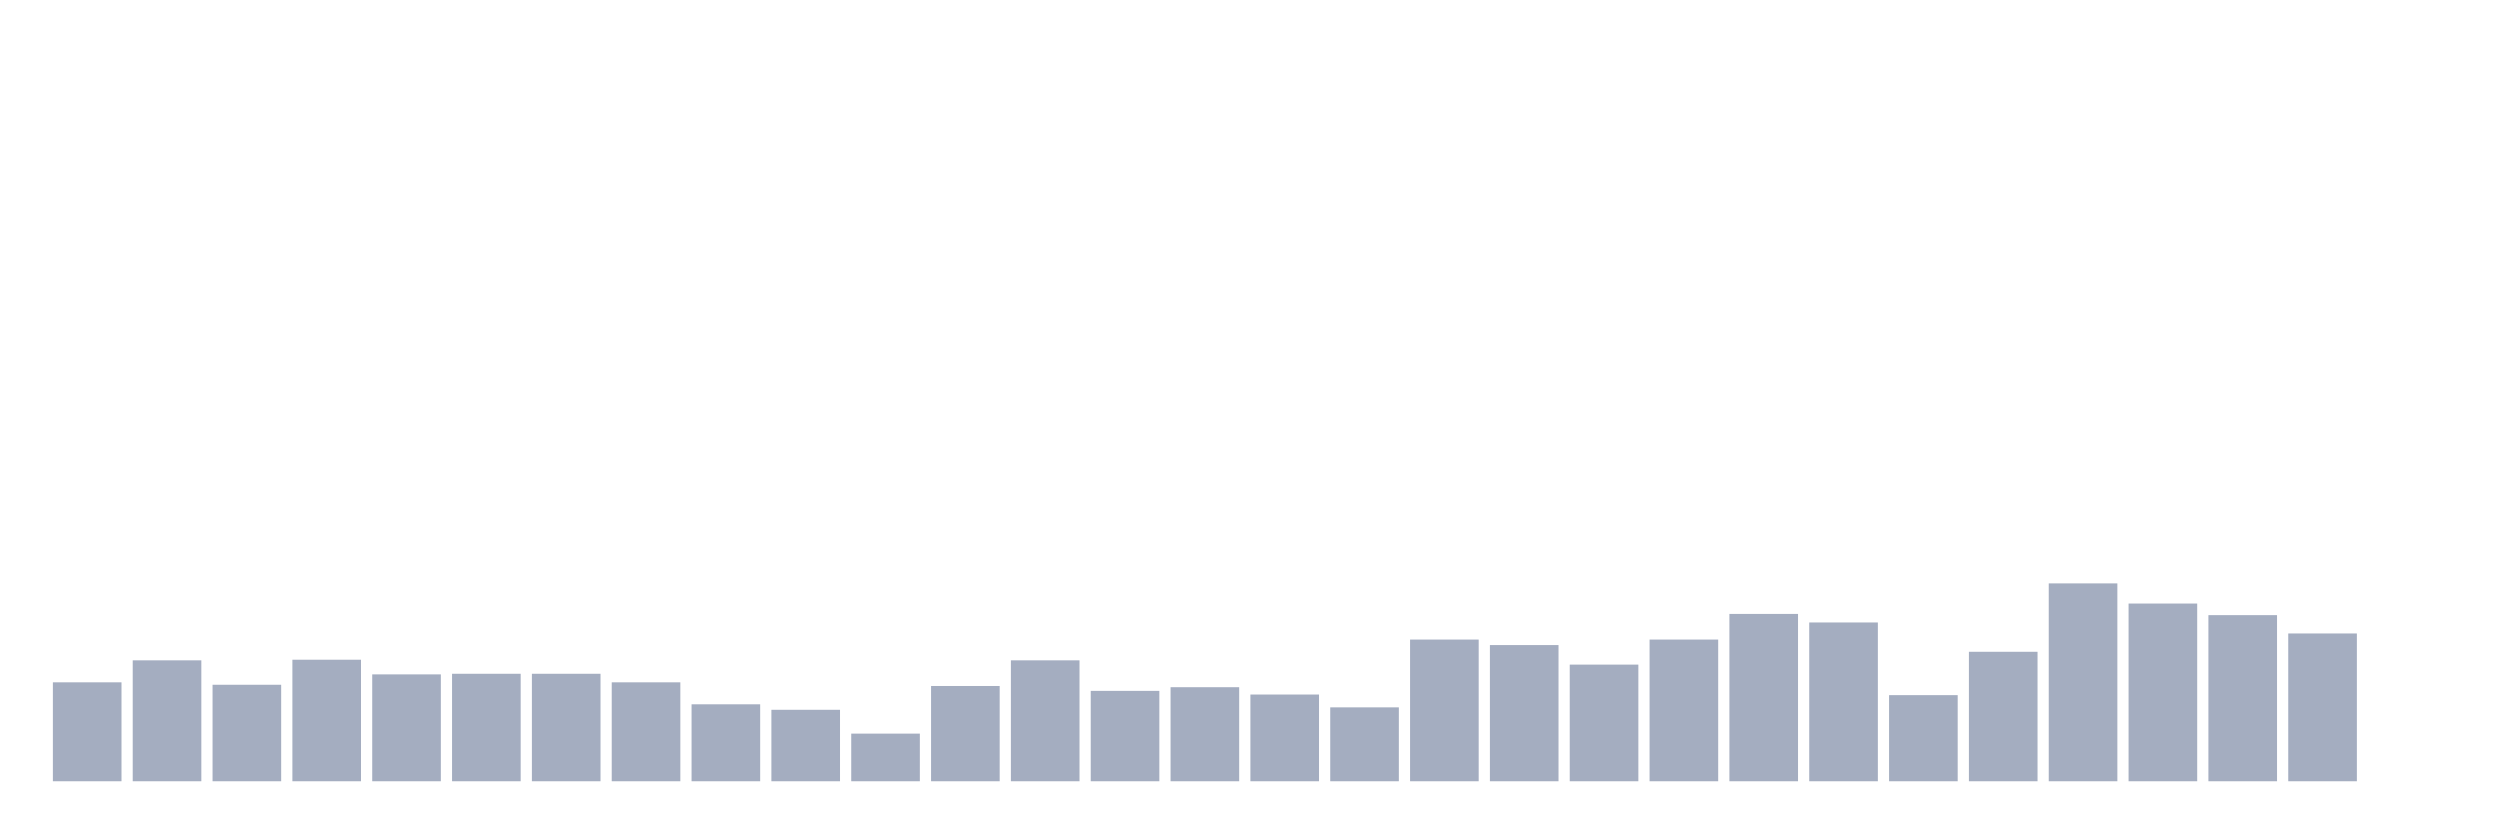
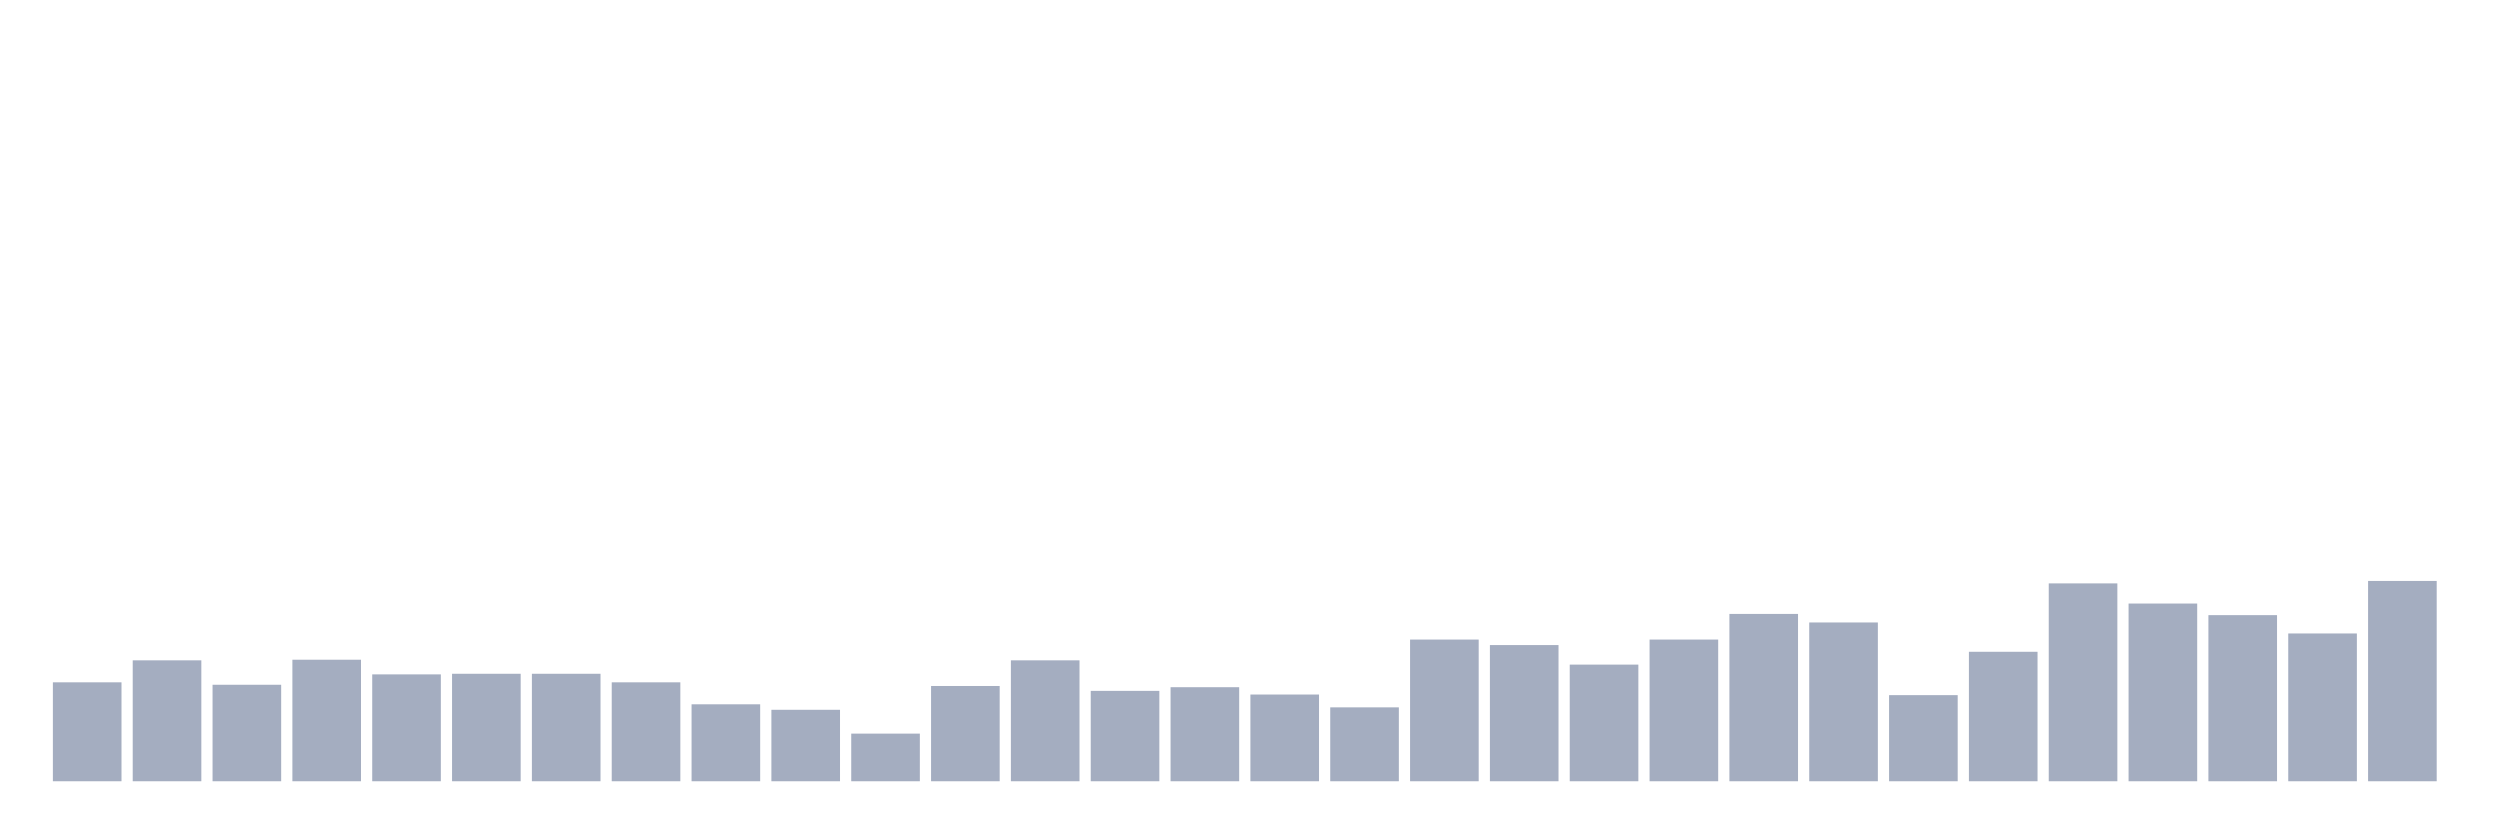
<svg xmlns="http://www.w3.org/2000/svg" viewBox="0 0 480 160">
  <g transform="translate(10,10)">
    <rect class="bar" x="0.153" width="13.175" y="121.005" height="18.995" fill="rgb(164,173,192)" />
    <rect class="bar" x="15.482" width="13.175" y="116.784" height="23.216" fill="rgb(164,173,192)" />
    <rect class="bar" x="30.81" width="13.175" y="121.474" height="18.526" fill="rgb(164,173,192)" />
    <rect class="bar" x="46.138" width="13.175" y="116.667" height="23.333" fill="rgb(164,173,192)" />
    <rect class="bar" x="61.466" width="13.175" y="119.481" height="20.519" fill="rgb(164,173,192)" />
    <rect class="bar" x="76.794" width="13.175" y="119.363" height="20.637" fill="rgb(164,173,192)" />
    <rect class="bar" x="92.123" width="13.175" y="119.363" height="20.637" fill="rgb(164,173,192)" />
    <rect class="bar" x="107.451" width="13.175" y="121.005" height="18.995" fill="rgb(164,173,192)" />
    <rect class="bar" x="122.779" width="13.175" y="125.226" height="14.774" fill="rgb(164,173,192)" />
    <rect class="bar" x="138.107" width="13.175" y="126.281" height="13.719" fill="rgb(164,173,192)" />
    <rect class="bar" x="153.436" width="13.175" y="130.854" height="9.146" fill="rgb(164,173,192)" />
    <rect class="bar" x="168.764" width="13.175" y="121.709" height="18.291" fill="rgb(164,173,192)" />
    <rect class="bar" x="184.092" width="13.175" y="116.784" height="23.216" fill="rgb(164,173,192)" />
    <rect class="bar" x="199.42" width="13.175" y="122.647" height="17.353" fill="rgb(164,173,192)" />
    <rect class="bar" x="214.748" width="13.175" y="121.943" height="18.057" fill="rgb(164,173,192)" />
    <rect class="bar" x="230.077" width="13.175" y="123.35" height="16.65" fill="rgb(164,173,192)" />
    <rect class="bar" x="245.405" width="13.175" y="125.812" height="14.188" fill="rgb(164,173,192)" />
    <rect class="bar" x="260.733" width="13.175" y="112.797" height="27.203" fill="rgb(164,173,192)" />
    <rect class="bar" x="276.061" width="13.175" y="113.853" height="26.147" fill="rgb(164,173,192)" />
    <rect class="bar" x="291.39" width="13.175" y="117.605" height="22.395" fill="rgb(164,173,192)" />
    <rect class="bar" x="306.718" width="13.175" y="112.797" height="27.203" fill="rgb(164,173,192)" />
    <rect class="bar" x="322.046" width="13.175" y="107.873" height="32.127" fill="rgb(164,173,192)" />
    <rect class="bar" x="337.374" width="13.175" y="109.514" height="30.486" fill="rgb(164,173,192)" />
    <rect class="bar" x="352.702" width="13.175" y="123.467" height="16.533" fill="rgb(164,173,192)" />
    <rect class="bar" x="368.031" width="13.175" y="115.142" height="24.858" fill="rgb(164,173,192)" />
    <rect class="bar" x="383.359" width="13.175" y="102.01" height="37.99" fill="rgb(164,173,192)" />
    <rect class="bar" x="398.687" width="13.175" y="105.879" height="34.121" fill="rgb(164,173,192)" />
    <rect class="bar" x="414.015" width="13.175" y="108.107" height="31.893" fill="rgb(164,173,192)" />
    <rect class="bar" x="429.344" width="13.175" y="111.625" height="28.375" fill="rgb(164,173,192)" />
-     <rect class="bar" x="444.672" width="13.175" y="140" height="0" fill="rgb(164,173,192)" />
+     <rect class="bar" x="444.672" width="13.175" y="101.541" height="38.459" fill="rgb(164,173,192)" />
  </g>
</svg>
